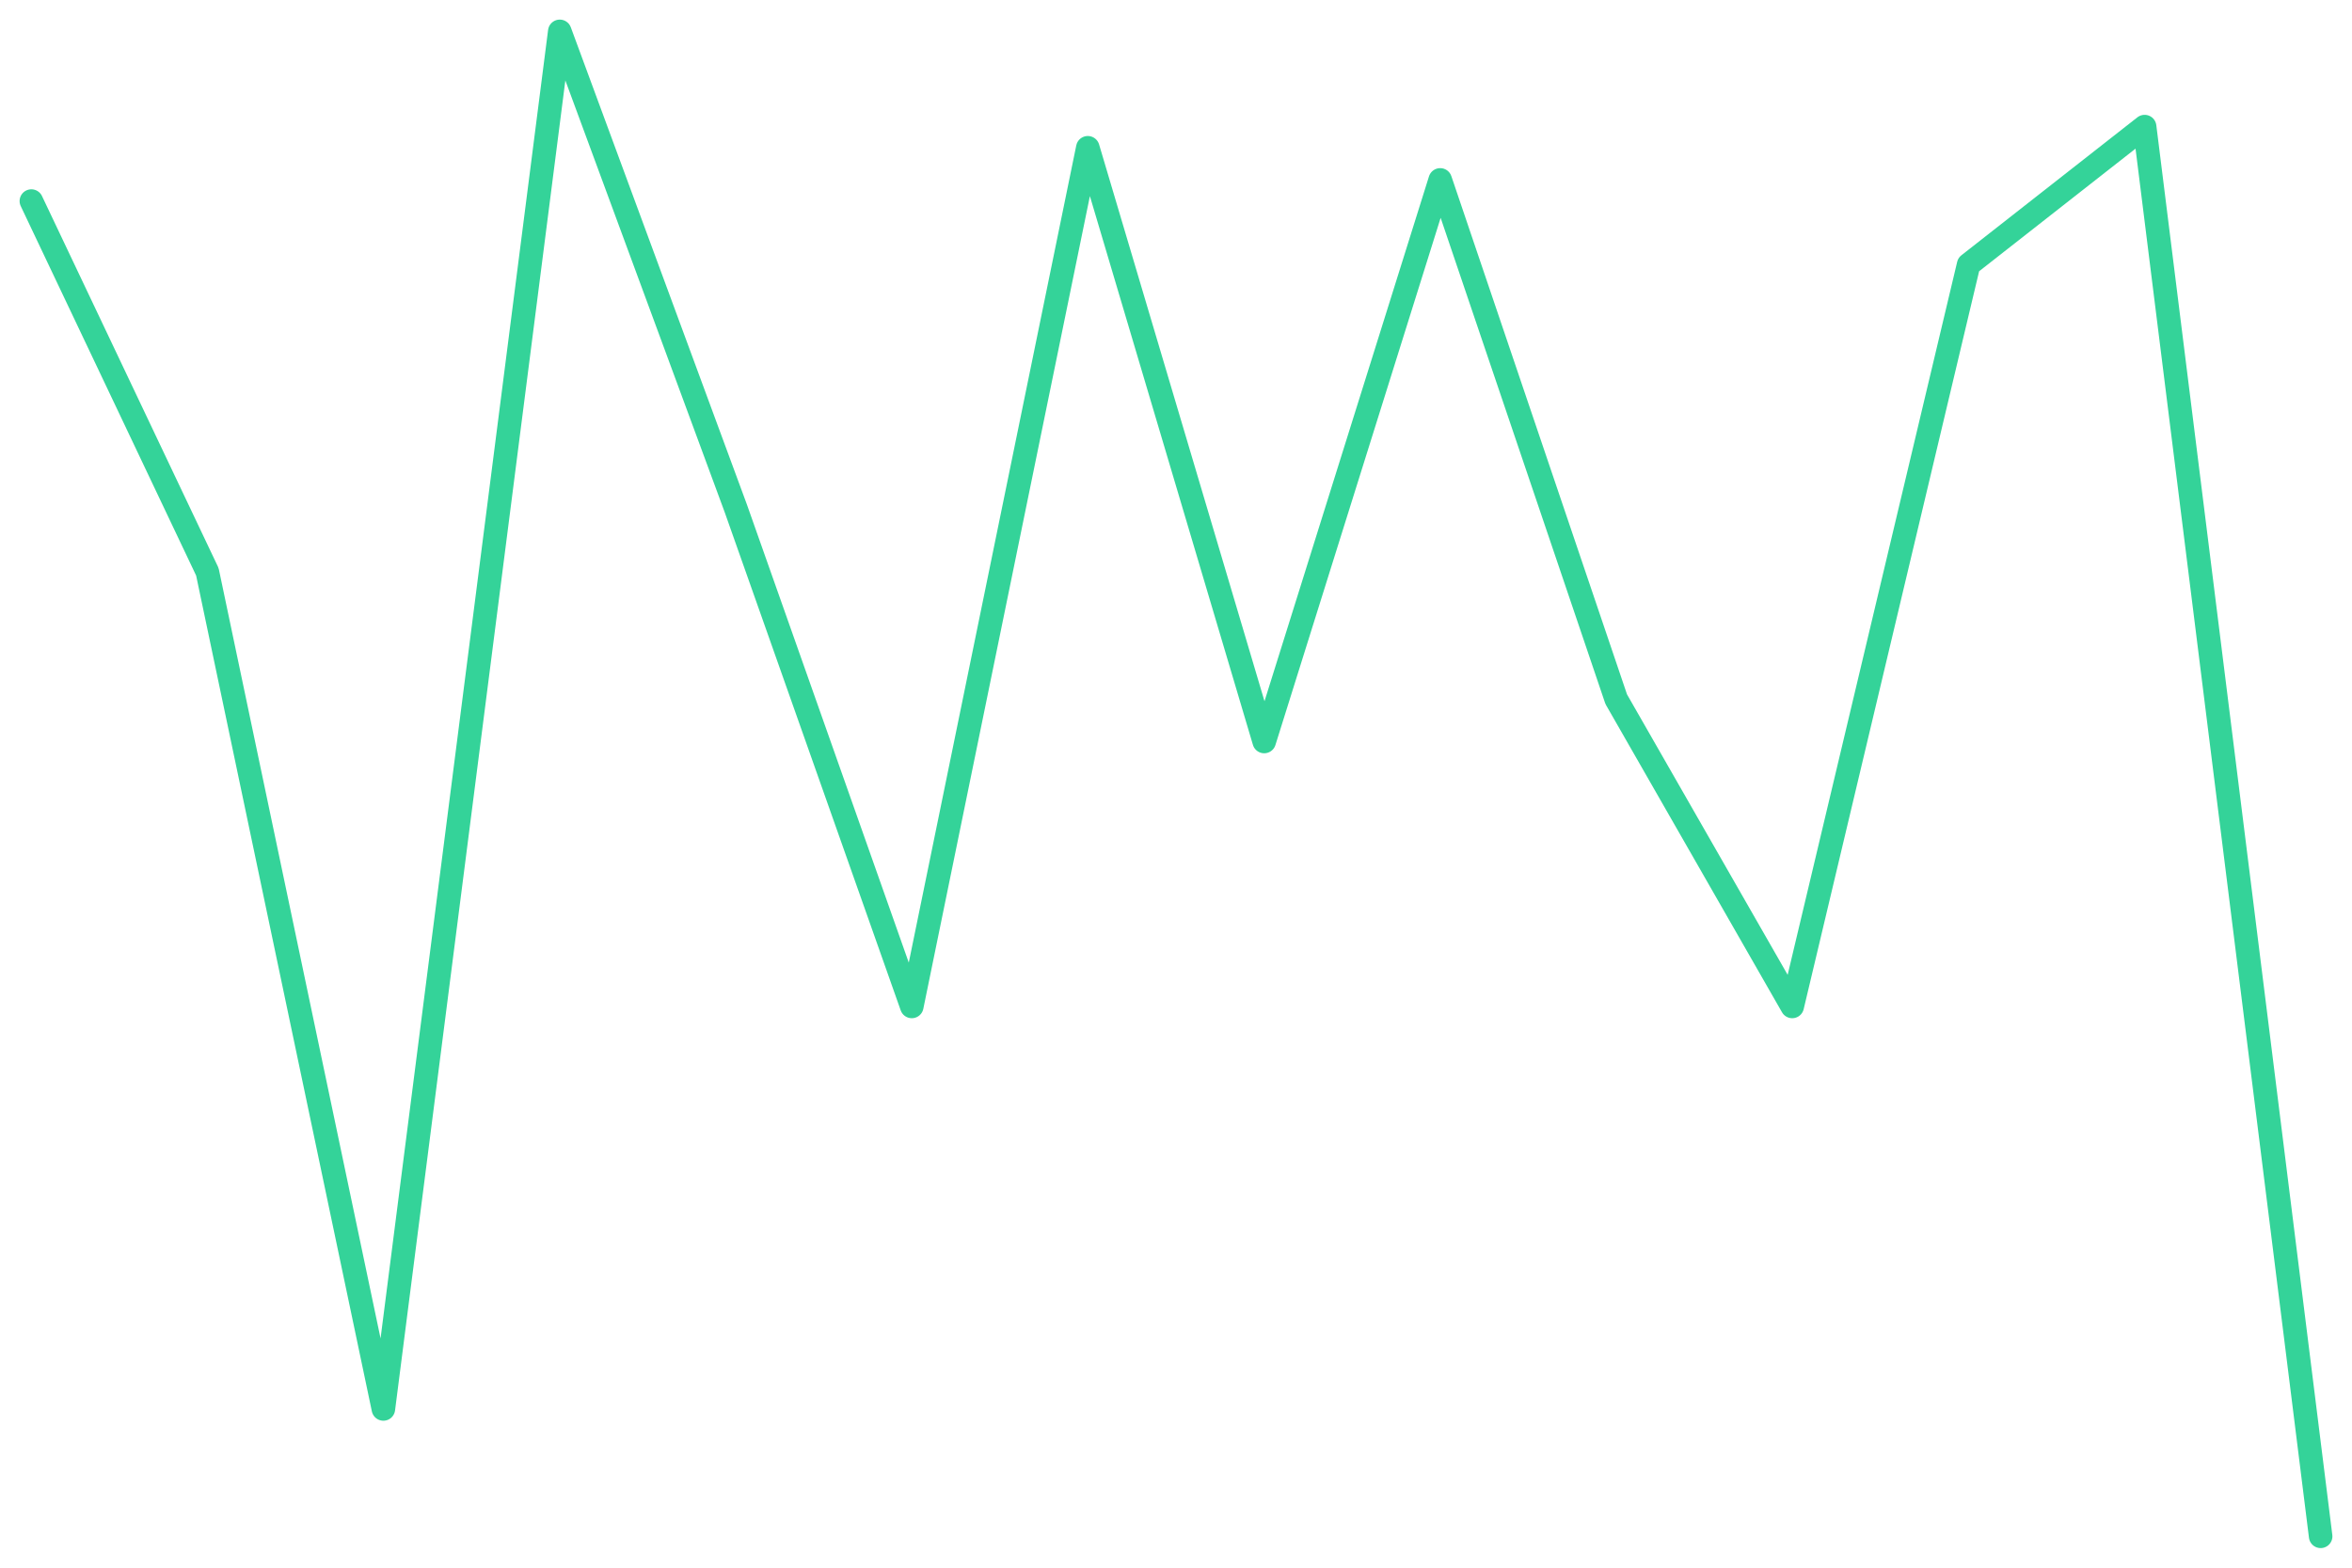
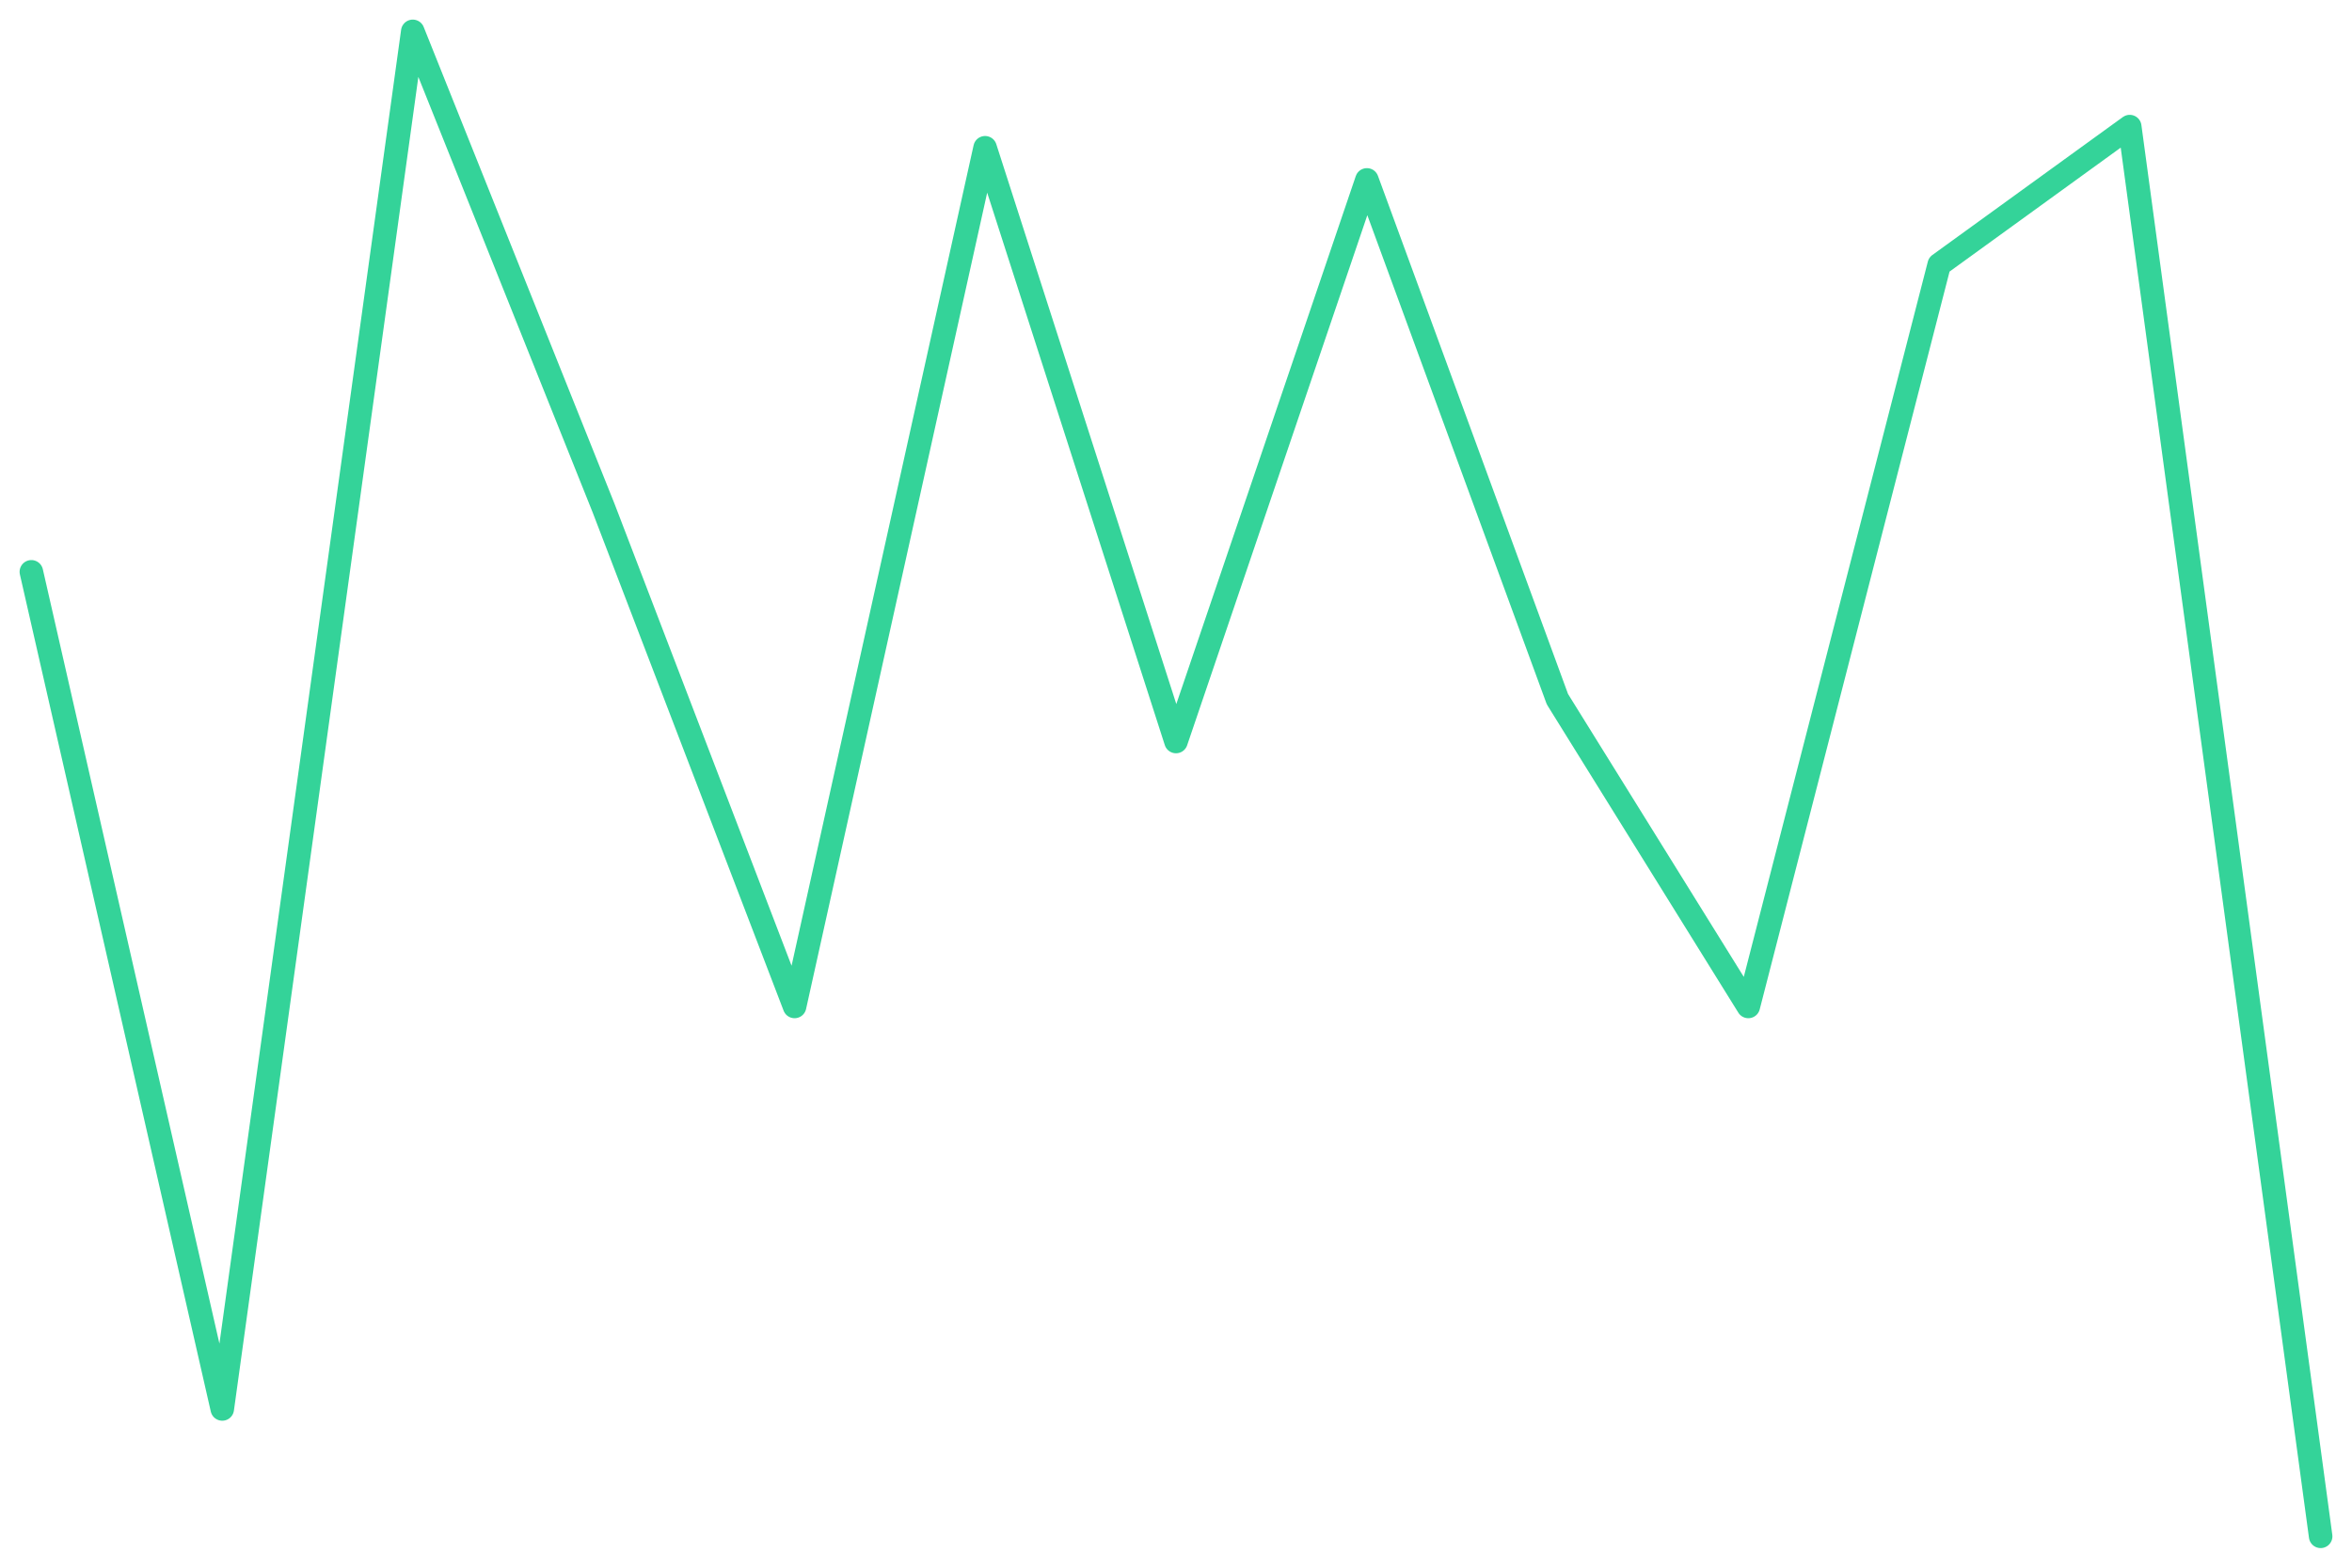
<svg xmlns="http://www.w3.org/2000/svg" viewBox="0 0 600 400" width="600" height="400">
-   <polyline fill="none" stroke="#34d399" stroke-width="6" stroke-linejoin="round" stroke-linecap="round" points="8.0,51.3 52.9,145.9 97.8,359.5 142.8,8.0 187.7,129.7 232.6,256.8 277.5,37.7 322.5,189.2 367.4,45.9 412.3,178.4 457.2,256.8 502.2,67.5 547.1,32.3 592.0,392.0" />
+   <polyline fill="none" stroke="#34d399" stroke-width="6" stroke-linejoin="round" stroke-linecap="round" points="8.0,145.9 56.7,359.5 105.3,8.0 154.0,129.7 202.7,256.8 251.3,37.7 300.0,189.2 348.7,45.9 397.3,178.4 446.0,256.8 494.7,67.5 543.3,32.3 592.0,392.0" />
</svg>
